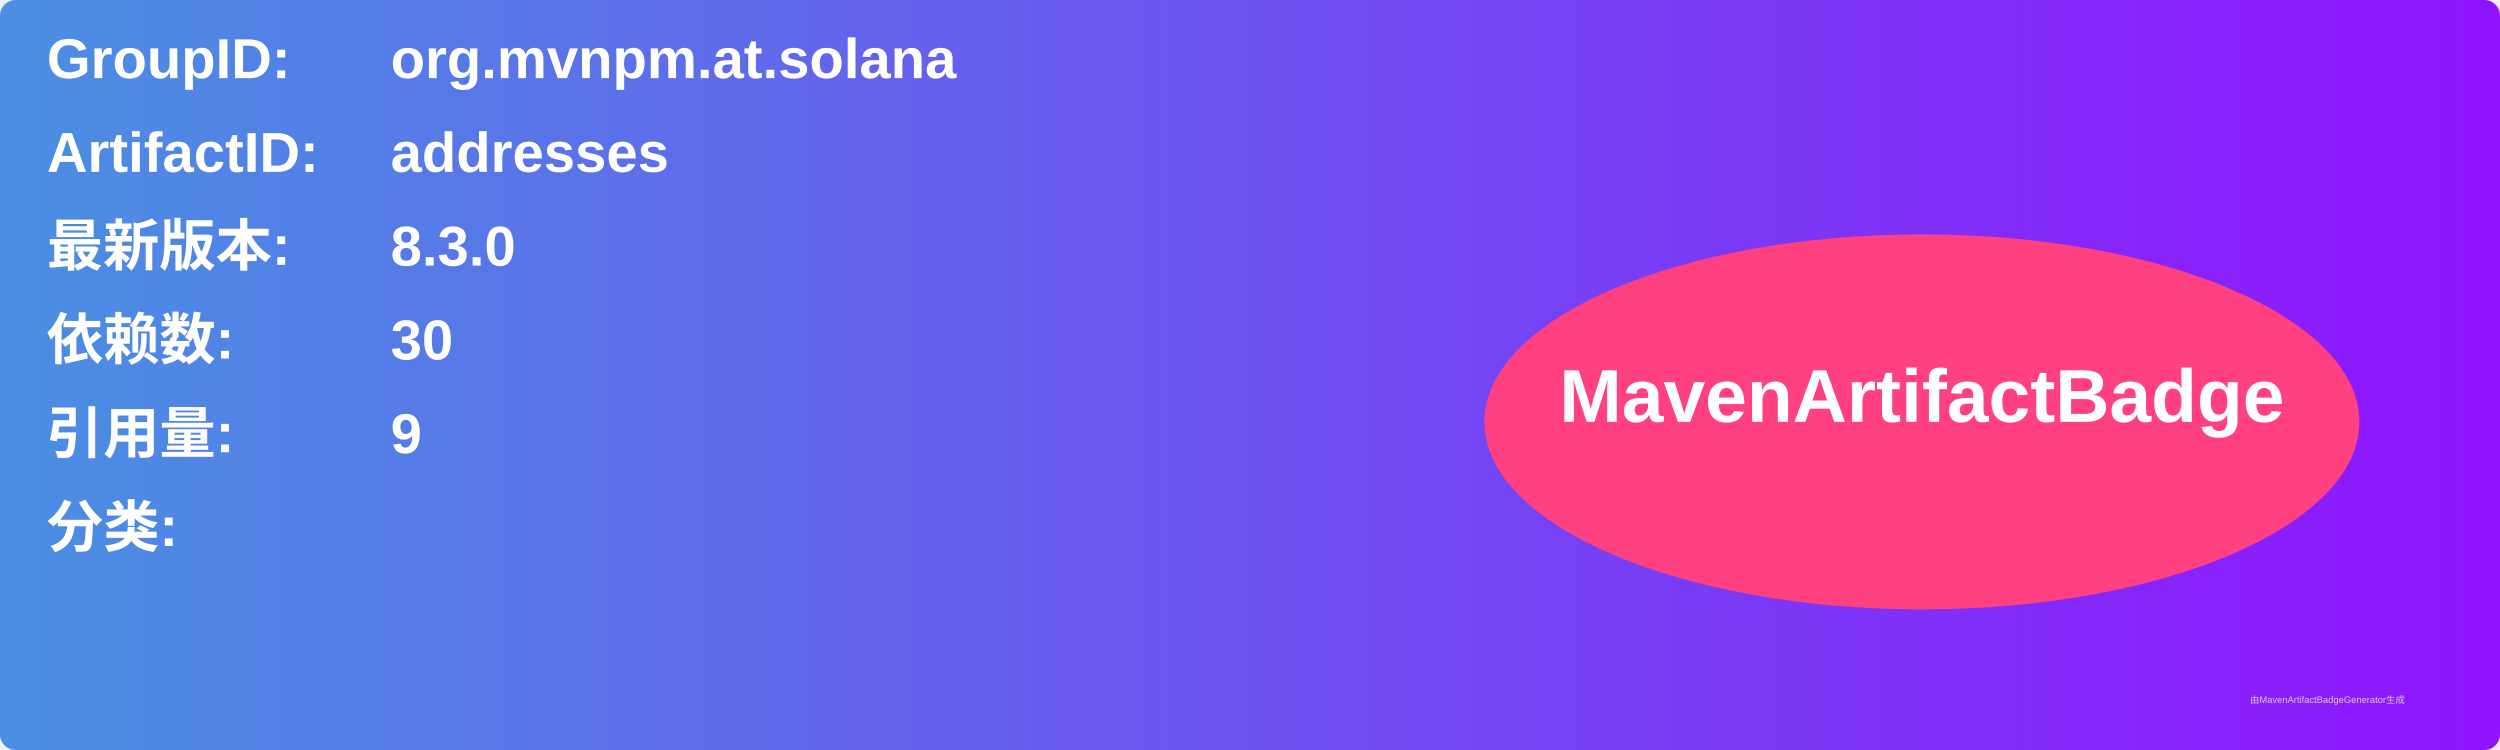
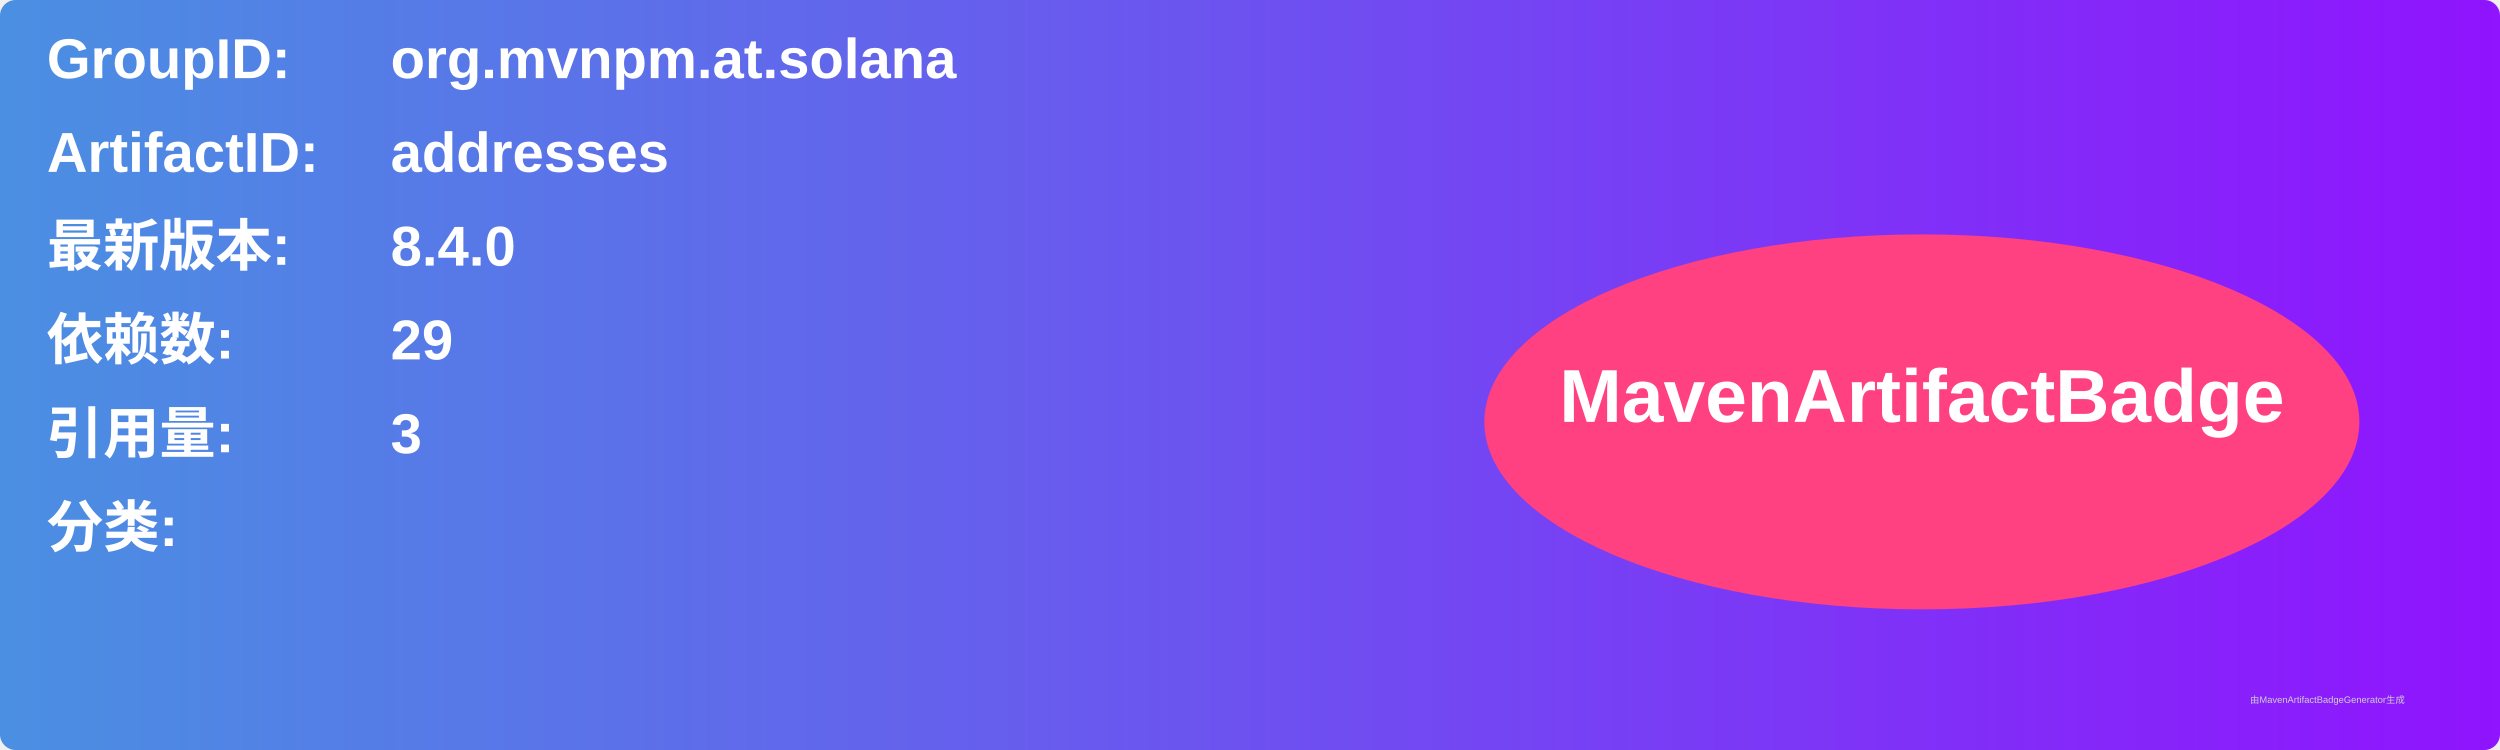
<svg xmlns="http://www.w3.org/2000/svg" width="800" height="240" viewBox="0 0 800 240">
  <linearGradient id="grad" x1="0%" y1="0%" x2="100%" y2="0%">
    <stop offset="0%" stop-color="#4a90e2" />
    <stop offset="100%" stop-color="#9013fe" />
  </linearGradient>
  <rect width="100%" height="100%" rx="5" ry="5" fill="url(#grad)" />
  <g transform="translate(15, 15)">
    <text x="0" y="10" font-family="Arial" font-size="18" fill="white" font-weight="bold" width="260">GroupID:</text>
    <text x="110" y="10" font-family="Arial" font-size="18" fill="white" font-weight="bold" width="460">org.mvnpm.at.solana</text>
    <text x="0" y="40" font-family="Arial" font-size="18" fill="white" font-weight="bold" width="260">ArtifactID:</text>
    <text x="110" y="40" font-family="Arial" font-size="18" fill="white" font-weight="bold" width="460">addresses</text>
    <text x="0" y="70" font-family="Arial" font-size="18" fill="white" font-weight="bold">最新版本:</text>
    <text x="110" y="70" font-family="Arial" font-size="18" fill="white" font-weight="bold">
-       <tspan font-weight="bold">8.3.0</tspan>
+       <tspan font-weight="bold">8.4.0</tspan>
    </text>
    <text x="0" y="100" font-family="Arial" font-size="18" fill="white" font-weight="bold">依赖数: </text>
    <text x="110" y="100" font-family="Arial" font-size="18" fill="white">
-       <tspan font-weight="bold">30</tspan>
+       <tspan font-weight="bold">29</tspan>
    </text>
    <text x="0" y="130" font-family="Arial" font-size="18" fill="white" font-weight="bold">引用量: </text>
    <text x="110" y="130" font-family="Arial" font-size="18" fill="white">
-       <tspan font-weight="bold">9</tspan>
+       <tspan font-weight="bold">3</tspan>
    </text>
    <text x="0" y="160" font-family="Arial" font-size="18" fill="white" font-weight="bold">分类:</text>
    <text x="10" y="190" font-family="Arial" font-size="10" fill="white">
      <tspan font-weight="bold" />
    </text>
    <ellipse cx="600" cy="120" rx="140" ry="60" fill="#ff4081" />
    <text x="600" y="120" text-anchor="middle" font-family="Arial" font-size="24" fill="white" font-weight="bold">MavenArtifactBadge</text>
  </g>
  <text x="720" y="225" font-family="Arial" font-size="3" fill="#d0d0d0">由MavenArtifactBadgeGenerator生成</text>
</svg>
